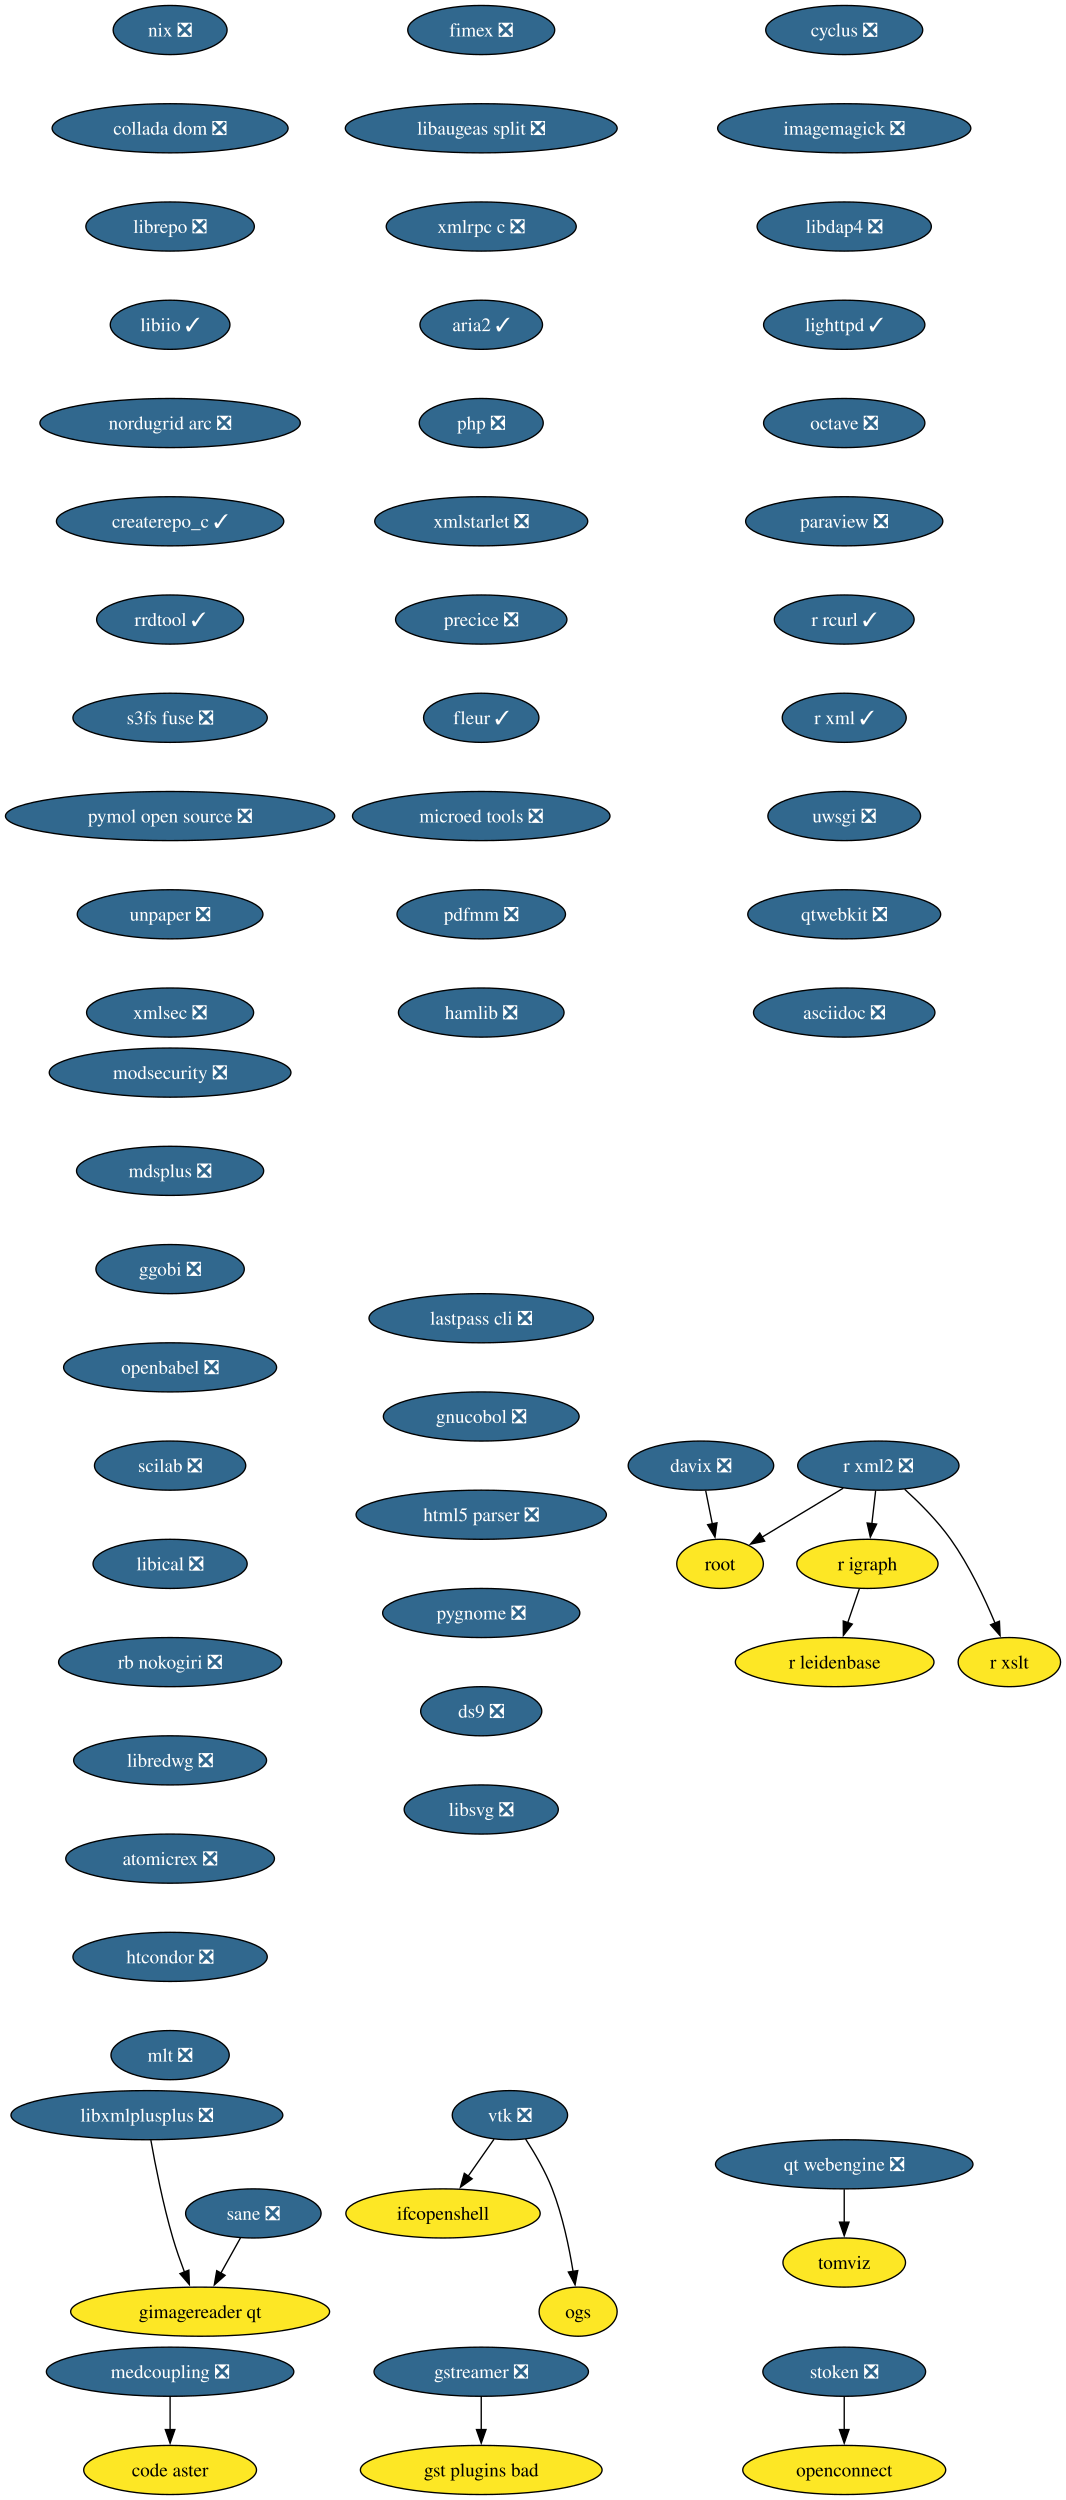
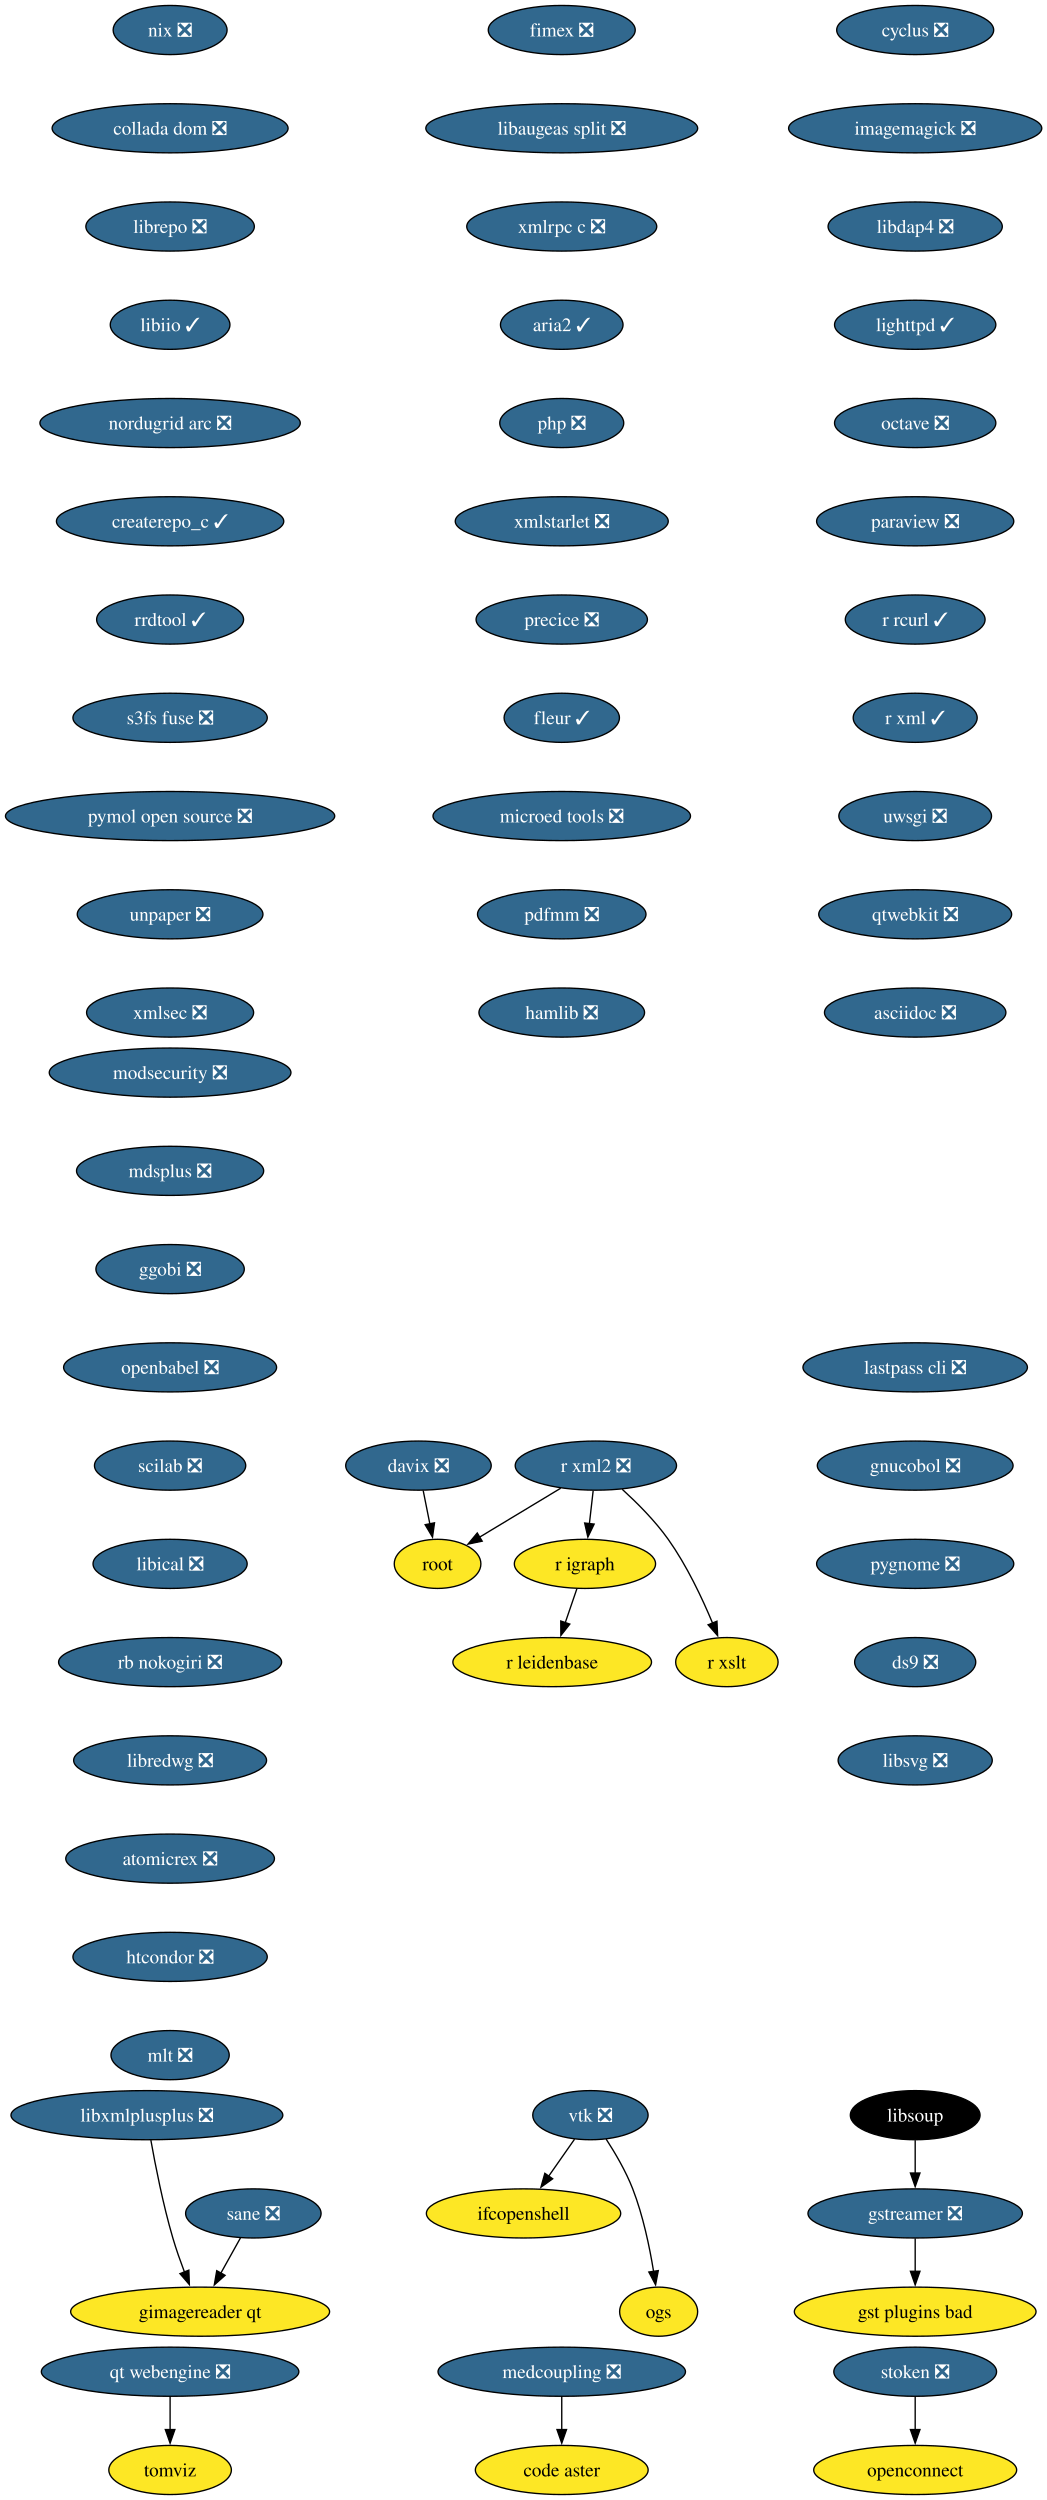
- <svg xmlns="http://www.w3.org/2000/svg" xmlns:xlink="http://www.w3.org/1999/xlink" width="781pt" height="1832pt" viewBox="0.00 0.00 781.00 1832.00">
+ <svg xmlns="http://www.w3.org/2000/svg" xmlns:xlink="http://www.w3.org/1999/xlink" width="767pt" height="1832pt" viewBox="0.00 0.00 767.00 1832.00">
  <g id="graph0" class="graph" transform="scale(1 1) rotate(0) translate(4 1828)">
-     <polygon fill="white" stroke="none" points="-4,4 -4,-1828 777.18,-1828 777.18,4 -4,4" />
+     <polygon fill="white" stroke="none" points="-4,4 -4,-1828 763.43,-1828 763.43,4 -4,4" />
    <g id="node1" class="node">
      <g id="a_node1">
        <a xlink:href="https://github.com/conda-forge/cyclus-feedstock/pull/109" xlink:title="cyclus ❎">
-           <ellipse fill="#31688e" stroke="black" cx="614.65" cy="-1806" rx="57.52" ry="18" />
-           <text xml:space="preserve" text-anchor="middle" x="614.65" y="-1801.33" font-family="Times,serif" font-size="14.00" fill="white">cyclus ❎</text>
+           <ellipse fill="#31688e" stroke="black" cx="666.65" cy="-1806" rx="57.52" ry="18" />
+           <text xml:space="preserve" text-anchor="middle" x="666.65" y="-1801.33" font-family="Times,serif" font-size="14.00" fill="white">cyclus ❎</text>
        </a>
      </g>
    </g>
    <g id="node2" class="node">
      <g id="a_node2">
        <a xlink:href="https://github.com/conda-forge/imagemagick-feedstock/pull/351" xlink:title="imagemagick ❎">
-           <ellipse fill="#31688e" stroke="black" cx="614.65" cy="-1734" rx="92.77" ry="18" />
-           <text xml:space="preserve" text-anchor="middle" x="614.65" y="-1729.33" font-family="Times,serif" font-size="14.00" fill="white">imagemagick ❎</text>
+           <ellipse fill="#31688e" stroke="black" cx="666.65" cy="-1734" rx="92.77" ry="18" />
+           <text xml:space="preserve" text-anchor="middle" x="666.65" y="-1729.33" font-family="Times,serif" font-size="14.00" fill="white">imagemagick ❎</text>
        </a>
      </g>
    </g>
    <g id="node5" class="node">
      <g id="a_node5">
        <a xlink:href="https://github.com/conda-forge/libdap4-feedstock/pull/47" xlink:title="libdap4 ❎">
-           <ellipse fill="#31688e" stroke="black" cx="614.65" cy="-1662" rx="63.84" ry="18" />
-           <text xml:space="preserve" text-anchor="middle" x="614.65" y="-1657.33" font-family="Times,serif" font-size="14.00" fill="white">libdap4 ❎</text>
+           <ellipse fill="#31688e" stroke="black" cx="666.65" cy="-1662" rx="63.84" ry="18" />
+           <text xml:space="preserve" text-anchor="middle" x="666.65" y="-1657.33" font-family="Times,serif" font-size="14.00" fill="white">libdap4 ❎</text>
        </a>
      </g>
    </g>
    <g id="node3" class="node">
      <g id="a_node3">
        <a xlink:href="https://github.com/conda-forge/gstreamer-feedstock/pull/160" xlink:title="gstreamer ❎">
-           <ellipse fill="#31688e" stroke="black" cx="348.65" cy="-90" rx="78.57" ry="18" />
-           <text xml:space="preserve" text-anchor="middle" x="348.65" y="-85.33" font-family="Times,serif" font-size="14.00" fill="white">gstreamer ❎</text>
+           <ellipse fill="#31688e" stroke="black" cx="666.65" cy="-206" rx="78.57" ry="18" />
+           <text xml:space="preserve" text-anchor="middle" x="666.65" y="-201.33" font-family="Times,serif" font-size="14.00" fill="white">gstreamer ❎</text>
        </a>
      </g>
    </g>
    <g id="node4" class="node">
      <g id="a_node4">
        <a xlink:href="https://github.com/conda-forge/gst-plugins-bad-feedstock" xlink:title="gst plugins bad">
-           <ellipse fill="#fde725" stroke="black" cx="348.65" cy="-18" rx="88.56" ry="18" />
-           <text xml:space="preserve" text-anchor="middle" x="348.65" y="-13.32" font-family="Times,serif" font-size="14.00">gst plugins bad</text>
+           <ellipse fill="#fde725" stroke="black" cx="666.65" cy="-134" rx="88.56" ry="18" />
+           <text xml:space="preserve" text-anchor="middle" x="666.65" y="-129.32" font-family="Times,serif" font-size="14.00">gst plugins bad</text>
        </a>
      </g>
    </g>
    <g id="edge2" class="edge">
-       <path fill="none" stroke="black" d="M348.65,-71.7C348.65,-64.41 348.65,-55.73 348.65,-47.54" />
-       <polygon fill="black" stroke="black" points="352.15,-47.62 348.65,-37.62 345.15,-47.62 352.15,-47.62" />
+       <path fill="none" stroke="black" d="M666.65,-187.7C666.65,-180.41 666.65,-171.73 666.65,-163.54" />
+       <polygon fill="black" stroke="black" points="670.15,-163.62 666.65,-153.62 663.15,-163.62 670.15,-163.62" />
    </g>
    <g id="node6" class="node">
      <g id="a_node6">
        <a xlink:href="https://github.com/conda-forge/lighttpd-feedstock/pull/47" xlink:title="lighttpd ✓">
-           <ellipse fill="#31688e" stroke="black" cx="614.65" cy="-1590" rx="59.1" ry="18" />
-           <text xml:space="preserve" text-anchor="middle" x="614.65" y="-1585.33" font-family="Times,serif" font-size="14.00" fill="white">lighttpd ✓</text>
+           <ellipse fill="#31688e" stroke="black" cx="666.65" cy="-1590" rx="59.1" ry="18" />
+           <text xml:space="preserve" text-anchor="middle" x="666.65" y="-1585.33" font-family="Times,serif" font-size="14.00" fill="white">lighttpd ✓</text>
        </a>
      </g>
    </g>
    <g id="node7" class="node">
      <g id="a_node7">
        <a xlink:href="https://github.com/conda-forge/octave-feedstock/pull/145" xlink:title="octave ❎">
-           <ellipse fill="#31688e" stroke="black" cx="614.65" cy="-1518" rx="59.1" ry="18" />
-           <text xml:space="preserve" text-anchor="middle" x="614.65" y="-1513.33" font-family="Times,serif" font-size="14.00" fill="white">octave ❎</text>
+           <ellipse fill="#31688e" stroke="black" cx="666.65" cy="-1518" rx="59.1" ry="18" />
+           <text xml:space="preserve" text-anchor="middle" x="666.65" y="-1513.33" font-family="Times,serif" font-size="14.00" fill="white">octave ❎</text>
        </a>
      </g>
    </g>
    <g id="node8" class="node">
      <g id="a_node8">
        <a xlink:href="https://github.com/conda-forge/paraview-feedstock/pull/306" xlink:title="paraview ❎">
-           <ellipse fill="#31688e" stroke="black" cx="614.65" cy="-1446" rx="72.25" ry="18" />
-           <text xml:space="preserve" text-anchor="middle" x="614.65" y="-1441.33" font-family="Times,serif" font-size="14.00" fill="white">paraview ❎</text>
+           <ellipse fill="#31688e" stroke="black" cx="666.65" cy="-1446" rx="72.25" ry="18" />
+           <text xml:space="preserve" text-anchor="middle" x="666.65" y="-1441.33" font-family="Times,serif" font-size="14.00" fill="white">paraview ❎</text>
        </a>
      </g>
    </g>
    <g id="node9" class="node">
      <g id="a_node9">
        <a xlink:href="https://github.com/conda-forge/r-rcurl-feedstock/pull/36" xlink:title="r rcurl ✓">
-           <ellipse fill="#31688e" stroke="black" cx="614.65" cy="-1374" rx="51.21" ry="18" />
-           <text xml:space="preserve" text-anchor="middle" x="614.65" y="-1369.33" font-family="Times,serif" font-size="14.00" fill="white">r rcurl ✓</text>
+           <ellipse fill="#31688e" stroke="black" cx="666.65" cy="-1374" rx="51.21" ry="18" />
+           <text xml:space="preserve" text-anchor="middle" x="666.65" y="-1369.33" font-family="Times,serif" font-size="14.00" fill="white">r rcurl ✓</text>
        </a>
      </g>
    </g>
    <g id="node12" class="node">
      <g id="a_node12">
        <a xlink:href="https://github.com/conda-forge/r-xml-feedstock/pull/52" xlink:title="r xml ✓">
-           <ellipse fill="#31688e" stroke="black" cx="614.65" cy="-1302" rx="45.42" ry="18" />
-           <text xml:space="preserve" text-anchor="middle" x="614.65" y="-1297.33" font-family="Times,serif" font-size="14.00" fill="white">r xml ✓</text>
+           <ellipse fill="#31688e" stroke="black" cx="666.65" cy="-1302" rx="45.42" ry="18" />
+           <text xml:space="preserve" text-anchor="middle" x="666.65" y="-1297.33" font-family="Times,serif" font-size="14.00" fill="white">r xml ✓</text>
        </a>
      </g>
    </g>
    <g id="node10" class="node">
      <g id="a_node10">
        <a xlink:href="https://github.com/conda-forge/r-igraph-feedstock" xlink:title="r igraph">
-           <ellipse fill="#fde725" stroke="black" cx="631.65" cy="-682" rx="51.74" ry="18" />
-           <text xml:space="preserve" text-anchor="middle" x="631.65" y="-677.33" font-family="Times,serif" font-size="14.00">r igraph</text>
+           <ellipse fill="#fde725" stroke="black" cx="424.65" cy="-682" rx="51.74" ry="18" />
+           <text xml:space="preserve" text-anchor="middle" x="424.65" y="-677.33" font-family="Times,serif" font-size="14.00">r igraph</text>
        </a>
      </g>
    </g>
    <g id="node11" class="node">
      <g id="a_node11">
        <a xlink:href="https://github.com/conda-forge/r-leidenbase-feedstock" xlink:title="r leidenbase">
-           <ellipse fill="#fde725" stroke="black" cx="607.65" cy="-610" rx="72.78" ry="18" />
-           <text xml:space="preserve" text-anchor="middle" x="607.65" y="-605.33" font-family="Times,serif" font-size="14.00">r leidenbase</text>
+           <ellipse fill="#fde725" stroke="black" cx="400.65" cy="-610" rx="72.78" ry="18" />
+           <text xml:space="preserve" text-anchor="middle" x="400.65" y="-605.33" font-family="Times,serif" font-size="14.00">r leidenbase</text>
        </a>
      </g>
    </g>
    <g id="edge8" class="edge">
-       <path fill="none" stroke="black" d="M625.72,-663.7C623.16,-656.24 620.11,-647.32 617.24,-638.97" />
-       <polygon fill="black" stroke="black" points="620.56,-637.86 614.01,-629.54 613.94,-640.13 620.56,-637.86" />
+       <path fill="none" stroke="black" d="M418.72,-663.7C416.16,-656.24 413.11,-647.32 410.24,-638.97" />
+       <polygon fill="black" stroke="black" points="413.56,-637.86 407.01,-629.54 406.94,-640.13 413.56,-637.86" />
    </g>
    <g id="node13" class="node">
      <g id="a_node13">
        <a xlink:href="https://github.com/conda-forge/uwsgi-feedstock/pull/101" xlink:title="uwsgi ❎">
-           <ellipse fill="#31688e" stroke="black" cx="614.65" cy="-1230" rx="55.94" ry="18" />
-           <text xml:space="preserve" text-anchor="middle" x="614.65" y="-1225.33" font-family="Times,serif" font-size="14.00" fill="white">uwsgi ❎</text>
+           <ellipse fill="#31688e" stroke="black" cx="666.65" cy="-1230" rx="55.94" ry="18" />
+           <text xml:space="preserve" text-anchor="middle" x="666.65" y="-1225.33" font-family="Times,serif" font-size="14.00" fill="white">uwsgi ❎</text>
        </a>
      </g>
    </g>
    <g id="node17" class="node">
      <g id="a_node17">
        <a xlink:href="https://github.com/conda-forge/qtwebkit-feedstock/pull/40" xlink:title="qtwebkit ❎">
-           <ellipse fill="#31688e" stroke="black" cx="614.65" cy="-1158" rx="70.68" ry="18" />
-           <text xml:space="preserve" text-anchor="middle" x="614.65" y="-1153.33" font-family="Times,serif" font-size="14.00" fill="white">qtwebkit ❎</text>
+           <ellipse fill="#31688e" stroke="black" cx="666.65" cy="-1158" rx="70.68" ry="18" />
+           <text xml:space="preserve" text-anchor="middle" x="666.65" y="-1153.33" font-family="Times,serif" font-size="14.00" fill="white">qtwebkit ❎</text>
        </a>
      </g>
    </g>
    <g id="node14" class="node">
      <g id="a_node14">
        <a xlink:href="https://github.com/conda-forge/r-xml2-feedstock/pull/41" xlink:title="r xml2 ❎">
-           <ellipse fill="#31688e" stroke="black" cx="639.65" cy="-754" rx="59.1" ry="18" />
-           <text xml:space="preserve" text-anchor="middle" x="639.65" y="-749.33" font-family="Times,serif" font-size="14.00" fill="white">r xml2 ❎</text>
+           <ellipse fill="#31688e" stroke="black" cx="432.65" cy="-754" rx="59.1" ry="18" />
+           <text xml:space="preserve" text-anchor="middle" x="432.65" y="-749.33" font-family="Times,serif" font-size="14.00" fill="white">r xml2 ❎</text>
        </a>
      </g>
    </g>
    <g id="edge11" class="edge">
-       <path fill="none" stroke="black" d="M637.68,-735.7C636.84,-728.41 635.85,-719.73 634.92,-711.54" />
-       <polygon fill="black" stroke="black" points="638.39,-711.15 633.78,-701.61 631.44,-711.94 638.39,-711.15" />
+       <path fill="none" stroke="black" d="M430.68,-735.7C429.84,-728.41 428.85,-719.73 427.92,-711.54" />
+       <polygon fill="black" stroke="black" points="431.39,-711.15 426.78,-701.61 424.44,-711.94 431.39,-711.15" />
    </g>
    <g id="node15" class="node">
      <g id="a_node15">
        <a xlink:href="https://github.com/conda-forge/root-feedstock" xlink:title="root">
-           <ellipse fill="#fde725" stroke="black" cx="523.65" cy="-682" rx="31.74" ry="18" />
-           <text xml:space="preserve" text-anchor="middle" x="523.65" y="-677.33" font-family="Times,serif" font-size="14.00">root</text>
+           <ellipse fill="#fde725" stroke="black" cx="316.65" cy="-682" rx="31.74" ry="18" />
+           <text xml:space="preserve" text-anchor="middle" x="316.65" y="-677.33" font-family="Times,serif" font-size="14.00">root</text>
        </a>
      </g>
    </g>
    <g id="edge12" class="edge">
-       <path fill="none" stroke="black" d="M613.91,-737.46C596.34,-726.86 572.98,-712.76 554.42,-701.57" />
-       <polygon fill="black" stroke="black" points="556.34,-698.64 545.97,-696.47 552.73,-704.63 556.34,-698.64" />
+       <path fill="none" stroke="black" d="M406.91,-737.46C389.34,-726.86 365.98,-712.76 347.42,-701.57" />
+       <polygon fill="black" stroke="black" points="349.34,-698.64 338.97,-696.47 345.73,-704.63 349.34,-698.64" />
    </g>
    <g id="node16" class="node">
      <g id="a_node16">
        <a xlink:href="https://github.com/conda-forge/r-xslt-feedstock" xlink:title="r xslt">
-           <ellipse fill="#fde725" stroke="black" cx="735.65" cy="-610" rx="37.53" ry="18" />
-           <text xml:space="preserve" text-anchor="middle" x="735.65" y="-605.33" font-family="Times,serif" font-size="14.00">r xslt</text>
+           <ellipse fill="#fde725" stroke="black" cx="528.65" cy="-610" rx="37.53" ry="18" />
+           <text xml:space="preserve" text-anchor="middle" x="528.65" y="-605.33" font-family="Times,serif" font-size="14.00">r xslt</text>
        </a>
      </g>
    </g>
    <g id="edge13" class="edge">
-       <path fill="none" stroke="black" d="M658.92,-736.68C669.76,-726.83 683.01,-713.58 692.65,-700 706.24,-680.89 717.57,-656.82 725.19,-638.54" />
-       <polygon fill="black" stroke="black" points="728.38,-639.98 728.87,-629.4 721.88,-637.36 728.38,-639.98" />
+       <path fill="none" stroke="black" d="M451.92,-736.68C462.76,-726.83 476.01,-713.58 485.65,-700 499.24,-680.89 510.57,-656.82 518.19,-638.54" />
+       <polygon fill="black" stroke="black" points="521.38,-639.98 521.87,-629.4 514.88,-637.36 521.38,-639.98" />
    </g>
    <g id="node21" class="node">
      <g id="a_node21">
        <a xlink:href="https://github.com/conda-forge/asciidoc-feedstock/pull/27" xlink:title="asciidoc ❎">
-           <ellipse fill="#31688e" stroke="black" cx="614.65" cy="-1086" rx="66.47" ry="18" />
-           <text xml:space="preserve" text-anchor="middle" x="614.65" y="-1081.33" font-family="Times,serif" font-size="14.00" fill="white">asciidoc ❎</text>
+           <ellipse fill="#31688e" stroke="black" cx="666.65" cy="-1086" rx="66.47" ry="18" />
+           <text xml:space="preserve" text-anchor="middle" x="666.65" y="-1081.33" font-family="Times,serif" font-size="14.00" fill="white">asciidoc ❎</text>
        </a>
      </g>
    </g>
    <g id="node18" class="node">
      <g id="a_node18">
        <a xlink:href="https://github.com/conda-forge/vtk-feedstock/pull/405" xlink:title="vtk ❎">
-           <ellipse fill="#31688e" stroke="black" cx="369.65" cy="-278" rx="42.26" ry="18" />
-           <text xml:space="preserve" text-anchor="middle" x="369.65" y="-273.32" font-family="Times,serif" font-size="14.00" fill="white">vtk ❎</text>
+           <ellipse fill="#31688e" stroke="black" cx="428.65" cy="-278" rx="42.26" ry="18" />
+           <text xml:space="preserve" text-anchor="middle" x="428.65" y="-273.32" font-family="Times,serif" font-size="14.00" fill="white">vtk ❎</text>
        </a>
      </g>
    </g>
    <g id="node19" class="node">
      <g id="a_node19">
        <a xlink:href="https://github.com/conda-forge/ifcopenshell-feedstock" xlink:title="ifcopenshell">
-           <ellipse fill="#fde725" stroke="black" cx="320.65" cy="-206" rx="71.2" ry="18" />
-           <text xml:space="preserve" text-anchor="middle" x="320.65" y="-201.33" font-family="Times,serif" font-size="14.00">ifcopenshell</text>
+           <ellipse fill="#fde725" stroke="black" cx="379.65" cy="-206" rx="71.2" ry="18" />
+           <text xml:space="preserve" text-anchor="middle" x="379.65" y="-201.33" font-family="Times,serif" font-size="14.00">ifcopenshell</text>
        </a>
      </g>
    </g>
    <g id="edge15" class="edge">
-       <path fill="none" stroke="black" d="M358.04,-260.41C352.39,-252.34 345.46,-242.43 339.1,-233.35" />
-       <polygon fill="black" stroke="black" points="341.99,-231.38 333.39,-225.2 336.26,-235.4 341.99,-231.38" />
+       <path fill="none" stroke="black" d="M417.04,-260.41C411.39,-252.34 404.46,-242.43 398.1,-233.35" />
+       <polygon fill="black" stroke="black" points="400.99,-231.38 392.39,-225.2 395.26,-235.4 400.99,-231.38" />
    </g>
    <g id="node20" class="node">
      <g id="a_node20">
        <a xlink:href="https://github.com/conda-forge/ogs-feedstock" xlink:title="ogs">
-           <ellipse fill="#fde725" stroke="black" cx="419.65" cy="-134" rx="28.59" ry="18" />
-           <text xml:space="preserve" text-anchor="middle" x="419.65" y="-129.32" font-family="Times,serif" font-size="14.00">ogs</text>
+           <ellipse fill="#fde725" stroke="black" cx="478.65" cy="-134" rx="28.59" ry="18" />
+           <text xml:space="preserve" text-anchor="middle" x="478.65" y="-129.32" font-family="Times,serif" font-size="14.00">ogs</text>
        </a>
      </g>
    </g>
    <g id="edge16" class="edge">
-       <path fill="none" stroke="black" d="M381.15,-260.51C387.73,-250.39 395.65,-236.92 400.65,-224 408.22,-204.49 413.04,-181.35 415.93,-163.55" />
-       <polygon fill="black" stroke="black" points="419.39,-164.1 417.41,-153.69 412.47,-163.06 419.39,-164.1" />
+       <path fill="none" stroke="black" d="M440.15,-260.51C446.73,-250.39 454.65,-236.92 459.65,-224 467.22,-204.49 472.04,-181.35 474.93,-163.55" />
+       <polygon fill="black" stroke="black" points="478.39,-164.1 476.41,-153.69 471.47,-163.06 478.39,-164.1" />
    </g>
    <g id="node22" class="node">
      <g id="a_node22">
        <a xlink:href="https://github.com/conda-forge/modsecurity-feedstock/pull/14" xlink:title="modsecurity ❎">
          <ellipse fill="#31688e" stroke="black" cx="120.65" cy="-1042" rx="88.56" ry="18" />
          <text xml:space="preserve" text-anchor="middle" x="120.65" y="-1037.33" font-family="Times,serif" font-size="14.00" fill="white">modsecurity ❎</text>
        </a>
      </g>
    </g>
    <g id="node23" class="node">
      <g id="a_node23">
        <a xlink:href="https://github.com/conda-forge/mdsplus-feedstock/pull/77" xlink:title="mdsplus ❎">
          <ellipse fill="#31688e" stroke="black" cx="120.65" cy="-970" rx="68.57" ry="18" />
          <text xml:space="preserve" text-anchor="middle" x="120.65" y="-965.33" font-family="Times,serif" font-size="14.00" fill="white">mdsplus ❎</text>
        </a>
      </g>
    </g>
    <g id="node24" class="node">
      <g id="a_node24">
        <a xlink:href="https://github.com/conda-forge/ggobi-feedstock/pull/5" xlink:title="ggobi ❎">
          <ellipse fill="#31688e" stroke="black" cx="120.65" cy="-898" rx="54.36" ry="18" />
          <text xml:space="preserve" text-anchor="middle" x="120.65" y="-893.33" font-family="Times,serif" font-size="14.00" fill="white">ggobi ❎</text>
        </a>
      </g>
    </g>
    <g id="node26" class="node">
      <g id="a_node26">
        <a xlink:href="https://github.com/conda-forge/openbabel-feedstock/pull/54" xlink:title="openbabel ❎">
          <ellipse fill="#31688e" stroke="black" cx="120.65" cy="-826" rx="78.04" ry="18" />
          <text xml:space="preserve" text-anchor="middle" x="120.65" y="-821.33" font-family="Times,serif" font-size="14.00" fill="white">openbabel ❎</text>
        </a>
      </g>
    </g>
    <g id="node25" class="node">
      <g id="a_node25">
        <a xlink:href="https://github.com/conda-forge/davix-feedstock/pull/47" xlink:title="davix ❎">
-           <ellipse fill="#31688e" stroke="black" cx="509.65" cy="-754" rx="53.31" ry="18" />
-           <text xml:space="preserve" text-anchor="middle" x="509.65" y="-749.33" font-family="Times,serif" font-size="14.00" fill="white">davix ❎</text>
+           <ellipse fill="#31688e" stroke="black" cx="302.65" cy="-754" rx="53.31" ry="18" />
+           <text xml:space="preserve" text-anchor="middle" x="302.65" y="-749.33" font-family="Times,serif" font-size="14.00" fill="white">davix ❎</text>
        </a>
      </g>
    </g>
    <g id="edge20" class="edge">
-       <path fill="none" stroke="black" d="M513.12,-735.7C514.59,-728.32 516.35,-719.52 518,-711.25" />
-       <polygon fill="black" stroke="black" points="521.41,-712.08 519.94,-701.59 514.54,-710.71 521.41,-712.08" />
+       <path fill="none" stroke="black" d="M306.12,-735.7C307.59,-728.32 309.35,-719.52 311,-711.25" />
+       <polygon fill="black" stroke="black" points="314.41,-712.08 312.94,-701.59 307.54,-710.71 314.41,-712.08" />
    </g>
    <g id="node27" class="node">
      <g id="a_node27">
        <a xlink:href="https://github.com/conda-forge/scilab-feedstock/pull/58" xlink:title="scilab ❎">
          <ellipse fill="#31688e" stroke="black" cx="120.65" cy="-754" rx="55.42" ry="18" />
          <text xml:space="preserve" text-anchor="middle" x="120.65" y="-749.33" font-family="Times,serif" font-size="14.00" fill="white">scilab ❎</text>
        </a>
      </g>
    </g>
    <g id="node28" class="node">
      <g id="a_node28">
        <a xlink:href="https://github.com/conda-forge/libical-feedstock/pull/29" xlink:title="libical ❎">
          <ellipse fill="#31688e" stroke="black" cx="120.65" cy="-682" rx="56.47" ry="18" />
          <text xml:space="preserve" text-anchor="middle" x="120.65" y="-677.33" font-family="Times,serif" font-size="14.00" fill="white">libical ❎</text>
        </a>
      </g>
    </g>
    <g id="node29" class="node">
      <g id="a_node29">
        <a xlink:href="https://github.com/conda-forge/rb-nokogiri-feedstock/pull/16" xlink:title="rb nokogiri ❎">
          <ellipse fill="#31688e" stroke="black" cx="120.65" cy="-610" rx="81.72" ry="18" />
          <text xml:space="preserve" text-anchor="middle" x="120.65" y="-605.33" font-family="Times,serif" font-size="14.00" fill="white">rb nokogiri ❎</text>
        </a>
      </g>
    </g>
    <g id="node30" class="node">
      <g id="a_node30">
        <a xlink:href="https://github.com/conda-forge/libredwg-feedstock/pull/93" xlink:title="libredwg ❎">
          <ellipse fill="#31688e" stroke="black" cx="120.65" cy="-538" rx="70.68" ry="18" />
          <text xml:space="preserve" text-anchor="middle" x="120.65" y="-533.33" font-family="Times,serif" font-size="14.00" fill="white">libredwg ❎</text>
        </a>
      </g>
    </g>
    <g id="node31" class="node">
      <g id="a_node31">
        <a xlink:href="https://github.com/conda-forge/atomicrex-feedstock/pull/42" xlink:title="atomicrex ❎">
          <ellipse fill="#31688e" stroke="black" cx="120.65" cy="-466" rx="76.46" ry="18" />
          <text xml:space="preserve" text-anchor="middle" x="120.65" y="-461.32" font-family="Times,serif" font-size="14.00" fill="white">atomicrex ❎</text>
        </a>
      </g>
    </g>
    <g id="node32" class="node">
      <g id="a_node32">
        <a xlink:href="https://github.com/conda-forge/htcondor-feedstock/pull/321" xlink:title="htcondor ❎">
          <ellipse fill="#31688e" stroke="black" cx="120.65" cy="-394" rx="71.2" ry="18" />
          <text xml:space="preserve" text-anchor="middle" x="120.65" y="-389.32" font-family="Times,serif" font-size="14.00" fill="white">htcondor ❎</text>
        </a>
      </g>
    </g>
    <g id="node33" class="node">
      <g id="a_node33">
        <a xlink:href="https://github.com/conda-forge/mlt-feedstock/pull/30" xlink:title="mlt ❎">
          <ellipse fill="#31688e" stroke="black" cx="120.65" cy="-322" rx="43.32" ry="18" />
          <text xml:space="preserve" text-anchor="middle" x="120.65" y="-317.32" font-family="Times,serif" font-size="14.00" fill="white">mlt ❎</text>
        </a>
      </g>
    </g>
    <g id="node34" class="node">
      <g id="a_node34">
        <a xlink:href="https://github.com/conda-forge/nix-feedstock/pull/32" xlink:title="nix ❎">
          <ellipse fill="#31688e" stroke="black" cx="120.65" cy="-1806" rx="41.74" ry="18" />
          <text xml:space="preserve" text-anchor="middle" x="120.65" y="-1801.33" font-family="Times,serif" font-size="14.00" fill="white">nix ❎</text>
        </a>
      </g>
    </g>
    <g id="node35" class="node">
      <g id="a_node35">
        <a xlink:href="https://github.com/conda-forge/collada-dom-feedstock/pull/17" xlink:title="collada dom ❎">
          <ellipse fill="#31688e" stroke="black" cx="120.65" cy="-1734" rx="86.46" ry="18" />
          <text xml:space="preserve" text-anchor="middle" x="120.65" y="-1729.33" font-family="Times,serif" font-size="14.00" fill="white">collada dom ❎</text>
        </a>
      </g>
    </g>
    <g id="node36" class="node">
      <g id="a_node36">
        <a xlink:href="https://github.com/conda-forge/librepo-feedstock/pull/38" xlink:title="librepo ❎">
          <ellipse fill="#31688e" stroke="black" cx="120.65" cy="-1662" rx="61.73" ry="18" />
          <text xml:space="preserve" text-anchor="middle" x="120.65" y="-1657.33" font-family="Times,serif" font-size="14.00" fill="white">librepo ❎</text>
        </a>
      </g>
    </g>
    <g id="node37" class="node">
      <g id="a_node37">
        <a xlink:href="https://github.com/conda-forge/libiio-feedstock/pull/23" xlink:title="libiio ✓">
          <ellipse fill="#31688e" stroke="black" cx="120.65" cy="-1590" rx="43.84" ry="18" />
          <text xml:space="preserve" text-anchor="middle" x="120.65" y="-1585.33" font-family="Times,serif" font-size="14.00" fill="white">libiio ✓</text>
        </a>
      </g>
    </g>
    <g id="node40" class="node">
      <g id="a_node40">
        <a xlink:href="https://github.com/conda-forge/nordugrid-arc-feedstock/pull/65" xlink:title="nordugrid arc ❎">
          <ellipse fill="#31688e" stroke="black" cx="120.65" cy="-1518" rx="95.4" ry="18" />
          <text xml:space="preserve" text-anchor="middle" x="120.65" y="-1513.33" font-family="Times,serif" font-size="14.00" fill="white">nordugrid arc ❎</text>
        </a>
      </g>
    </g>
    <g id="node38" class="node">
      <g id="a_node38">
        <a xlink:href="https://github.com/conda-forge/openconnect-feedstock" xlink:title="openconnect">
-           <ellipse fill="#fde725" stroke="black" cx="614.65" cy="-18" rx="74.36" ry="18" />
-           <text xml:space="preserve" text-anchor="middle" x="614.65" y="-13.32" font-family="Times,serif" font-size="14.00">openconnect</text>
+           <ellipse fill="#fde725" stroke="black" cx="666.65" cy="-18" rx="74.36" ry="18" />
+           <text xml:space="preserve" text-anchor="middle" x="666.65" y="-13.32" font-family="Times,serif" font-size="14.00">openconnect</text>
        </a>
      </g>
    </g>
    <g id="node39" class="node">
      <g id="a_node39">
        <a xlink:href="https://github.com/conda-forge/stoken-feedstock/pull/16" xlink:title="stoken ❎">
-           <ellipse fill="#31688e" stroke="black" cx="614.65" cy="-90" rx="59.63" ry="18" />
-           <text xml:space="preserve" text-anchor="middle" x="614.65" y="-85.33" font-family="Times,serif" font-size="14.00" fill="white">stoken ❎</text>
+           <ellipse fill="#31688e" stroke="black" cx="666.65" cy="-90" rx="59.63" ry="18" />
+           <text xml:space="preserve" text-anchor="middle" x="666.65" y="-85.33" font-family="Times,serif" font-size="14.00" fill="white">stoken ❎</text>
        </a>
      </g>
    </g>
    <g id="edge32" class="edge">
-       <path fill="none" stroke="black" d="M614.65,-71.7C614.65,-64.41 614.65,-55.73 614.65,-47.54" />
-       <polygon fill="black" stroke="black" points="618.15,-47.62 614.65,-37.62 611.15,-47.62 618.15,-47.62" />
+       <path fill="none" stroke="black" d="M666.65,-71.7C666.65,-64.41 666.65,-55.73 666.65,-47.54" />
+       <polygon fill="black" stroke="black" points="670.15,-47.62 666.65,-37.62 663.15,-47.62 670.15,-47.62" />
    </g>
    <g id="node41" class="node">
      <g id="a_node41">
        <a xlink:href="https://github.com/conda-forge/createrepo_c-feedstock/pull/46" xlink:title="createrepo_c ✓">
          <ellipse fill="#31688e" stroke="black" cx="120.65" cy="-1446" rx="83.3" ry="18" />
          <text xml:space="preserve" text-anchor="middle" x="120.65" y="-1441.33" font-family="Times,serif" font-size="14.00" fill="white">createrepo_c ✓</text>
        </a>
      </g>
    </g>
    <g id="node42" class="node">
      <g id="a_node42">
        <a xlink:href="https://github.com/conda-forge/rrdtool-feedstock/pull/17" xlink:title="rrdtool ✓">
          <ellipse fill="#31688e" stroke="black" cx="120.65" cy="-1374" rx="53.84" ry="18" />
          <text xml:space="preserve" text-anchor="middle" x="120.65" y="-1369.33" font-family="Times,serif" font-size="14.00" fill="white">rrdtool ✓</text>
        </a>
      </g>
    </g>
-     <g id="node43" class="node">
-       <g id="a_node43">
+     <g id="node44" class="node">
+       <g id="a_node44">
        <a xlink:href="https://github.com/conda-forge/s3fs-fuse-feedstock/pull/17" xlink:title="s3fs fuse ❎">
          <ellipse fill="#31688e" stroke="black" cx="120.65" cy="-1302" rx="71.2" ry="18" />
          <text xml:space="preserve" text-anchor="middle" x="120.65" y="-1297.33" font-family="Times,serif" font-size="14.00" fill="white">s3fs fuse ❎</text>
        </a>
      </g>
    </g>
-     <g id="node44" class="node">
-       <g id="a_node44">
+     <g id="node43" class="node">
+       <g id="a_node43">
+         <a xlink:href="https://github.com/conda-forge/libsoup-feedstock" xlink:title="libsoup">
+           <ellipse fill="#000000" stroke="black" cx="666.65" cy="-278" rx="47.53" ry="18" />
+           <text xml:space="preserve" text-anchor="middle" x="666.65" y="-273.32" font-family="Times,serif" font-size="14.00" fill="white">libsoup</text>
+         </a>
+       </g>
+     </g>
+     <g id="edge36" class="edge">
+       <path fill="none" stroke="black" d="M666.65,-259.7C666.65,-252.41 666.65,-243.73 666.65,-235.54" />
+       <polygon fill="black" stroke="black" points="670.15,-235.62 666.65,-225.62 663.15,-235.62 670.15,-235.62" />
+     </g>
+     <g id="node45" class="node">
+       <g id="a_node45">
        <a xlink:href="https://github.com/conda-forge/pymol-open-source-feedstock/pull/37" xlink:title="pymol open source ❎">
          <ellipse fill="#31688e" stroke="black" cx="120.65" cy="-1230" rx="120.65" ry="18" />
          <text xml:space="preserve" text-anchor="middle" x="120.65" y="-1225.33" font-family="Times,serif" font-size="14.00" fill="white">pymol open source ❎</text>
        </a>
      </g>
    </g>
-     <g id="node45" class="node">
-       <g id="a_node45">
+     <g id="node46" class="node">
+       <g id="a_node46">
        <a xlink:href="https://github.com/conda-forge/unpaper-feedstock/pull/10" xlink:title="unpaper ❎">
          <ellipse fill="#31688e" stroke="black" cx="120.65" cy="-1158" rx="68.04" ry="18" />
          <text xml:space="preserve" text-anchor="middle" x="120.65" y="-1153.33" font-family="Times,serif" font-size="14.00" fill="white">unpaper ❎</text>
        </a>
      </g>
    </g>
-     <g id="node47" class="node">
-       <g id="a_node47">
+     <g id="node48" class="node">
+       <g id="a_node48">
        <a xlink:href="https://github.com/conda-forge/xmlsec-feedstock/pull/26" xlink:title="xmlsec ❎">
          <ellipse fill="#31688e" stroke="black" cx="120.65" cy="-1086" rx="61.2" ry="18" />
          <text xml:space="preserve" text-anchor="middle" x="120.65" y="-1081.33" font-family="Times,serif" font-size="14.00" fill="white">xmlsec ❎</text>
        </a>
      </g>
    </g>
-     <g id="node46" class="node">
-       <g id="a_node46">
+     <g id="node47" class="node">
+       <g id="a_node47">
        <a xlink:href="https://github.com/conda-forge/tomviz-feedstock" xlink:title="tomviz">
-           <ellipse fill="#fde725" stroke="black" cx="614.65" cy="-170" rx="44.9" ry="18" />
-           <text xml:space="preserve" text-anchor="middle" x="614.65" y="-165.32" font-family="Times,serif" font-size="14.00">tomviz</text>
-         </a>
-       </g>
-     </g>
-     <g id="node48" class="node">
-       <g id="a_node48">
-         <a xlink:href="https://github.com/conda-forge/fimex-feedstock/pull/94" xlink:title="fimex ❎">
-           <ellipse fill="#31688e" stroke="black" cx="348.65" cy="-1806" rx="53.84" ry="18" />
-           <text xml:space="preserve" text-anchor="middle" x="348.65" y="-1801.33" font-family="Times,serif" font-size="14.00" fill="white">fimex ❎</text>
+           <ellipse fill="#fde725" stroke="black" cx="120.65" cy="-18" rx="44.9" ry="18" />
+           <text xml:space="preserve" text-anchor="middle" x="120.65" y="-13.32" font-family="Times,serif" font-size="14.00">tomviz</text>
        </a>
      </g>
    </g>
    <g id="node49" class="node">
      <g id="a_node49">
-         <a xlink:href="https://github.com/conda-forge/libaugeas-split-feedstock/pull/4" xlink:title="libaugeas split ❎">
-           <ellipse fill="#31688e" stroke="black" cx="348.65" cy="-1734" rx="99.61" ry="18" />
-           <text xml:space="preserve" text-anchor="middle" x="348.65" y="-1729.33" font-family="Times,serif" font-size="14.00" fill="white">libaugeas split ❎</text>
+         <a xlink:href="https://github.com/conda-forge/fimex-feedstock/pull/94" xlink:title="fimex ❎">
+           <ellipse fill="#31688e" stroke="black" cx="407.65" cy="-1806" rx="53.84" ry="18" />
+           <text xml:space="preserve" text-anchor="middle" x="407.65" y="-1801.33" font-family="Times,serif" font-size="14.00" fill="white">fimex ❎</text>
        </a>
      </g>
    </g>
    <g id="node50" class="node">
      <g id="a_node50">
-         <a xlink:href="https://github.com/conda-forge/xmlrpc-c-feedstock/pull/5" xlink:title="xmlrpc c ❎">
-           <ellipse fill="#31688e" stroke="black" cx="348.65" cy="-1662" rx="69.62" ry="18" />
-           <text xml:space="preserve" text-anchor="middle" x="348.65" y="-1657.33" font-family="Times,serif" font-size="14.00" fill="white">xmlrpc c ❎</text>
+         <a xlink:href="https://github.com/conda-forge/libaugeas-split-feedstock/pull/4" xlink:title="libaugeas split ❎">
+           <ellipse fill="#31688e" stroke="black" cx="407.65" cy="-1734" rx="99.61" ry="18" />
+           <text xml:space="preserve" text-anchor="middle" x="407.65" y="-1729.33" font-family="Times,serif" font-size="14.00" fill="white">libaugeas split ❎</text>
        </a>
      </g>
    </g>
    <g id="node51" class="node">
      <g id="a_node51">
-         <a xlink:href="https://github.com/conda-forge/aria2-feedstock/pull/13" xlink:title="aria2 ✓">
-           <ellipse fill="#31688e" stroke="black" cx="348.65" cy="-1590" rx="44.9" ry="18" />
-           <text xml:space="preserve" text-anchor="middle" x="348.65" y="-1585.33" font-family="Times,serif" font-size="14.00" fill="white">aria2 ✓</text>
+         <a xlink:href="https://github.com/conda-forge/xmlrpc-c-feedstock/pull/5" xlink:title="xmlrpc c ❎">
+           <ellipse fill="#31688e" stroke="black" cx="407.65" cy="-1662" rx="69.62" ry="18" />
+           <text xml:space="preserve" text-anchor="middle" x="407.65" y="-1657.33" font-family="Times,serif" font-size="14.00" fill="white">xmlrpc c ❎</text>
        </a>
      </g>
    </g>
    <g id="node52" class="node">
      <g id="a_node52">
-         <a xlink:href="https://github.com/conda-forge/php-feedstock/pull/113" xlink:title="php ❎">
-           <ellipse fill="#31688e" stroke="black" cx="348.65" cy="-1518" rx="45.42" ry="18" />
-           <text xml:space="preserve" text-anchor="middle" x="348.65" y="-1513.33" font-family="Times,serif" font-size="14.00" fill="white">php ❎</text>
+         <a xlink:href="https://github.com/conda-forge/aria2-feedstock/pull/13" xlink:title="aria2 ✓">
+           <ellipse fill="#31688e" stroke="black" cx="407.65" cy="-1590" rx="44.9" ry="18" />
+           <text xml:space="preserve" text-anchor="middle" x="407.65" y="-1585.33" font-family="Times,serif" font-size="14.00" fill="white">aria2 ✓</text>
        </a>
      </g>
    </g>
    <g id="node53" class="node">
      <g id="a_node53">
-         <a xlink:href="https://github.com/conda-forge/xmlstarlet-feedstock/pull/6" xlink:title="xmlstarlet ❎">
-           <ellipse fill="#31688e" stroke="black" cx="348.65" cy="-1446" rx="78.04" ry="18" />
-           <text xml:space="preserve" text-anchor="middle" x="348.65" y="-1441.33" font-family="Times,serif" font-size="14.00" fill="white">xmlstarlet ❎</text>
-         </a>
-       </g>
-     </g>
-     <g id="node56" class="node">
-       <g id="a_node56">
-         <a xlink:href="https://github.com/conda-forge/precice-feedstock/pull/45" xlink:title="precice ❎">
-           <ellipse fill="#31688e" stroke="black" cx="348.65" cy="-1374" rx="62.78" ry="18" />
-           <text xml:space="preserve" text-anchor="middle" x="348.65" y="-1369.33" font-family="Times,serif" font-size="14.00" fill="white">precice ❎</text>
+         <a xlink:href="https://github.com/conda-forge/php-feedstock/pull/113" xlink:title="php ❎">
+           <ellipse fill="#31688e" stroke="black" cx="407.65" cy="-1518" rx="45.42" ry="18" />
+           <text xml:space="preserve" text-anchor="middle" x="407.65" y="-1513.33" font-family="Times,serif" font-size="14.00" fill="white">php ❎</text>
        </a>
      </g>
    </g>
    <g id="node54" class="node">
      <g id="a_node54">
+         <a xlink:href="https://github.com/conda-forge/xmlstarlet-feedstock/pull/6" xlink:title="xmlstarlet ❎">
+           <ellipse fill="#31688e" stroke="black" cx="407.65" cy="-1446" rx="78.04" ry="18" />
+           <text xml:space="preserve" text-anchor="middle" x="407.65" y="-1441.33" font-family="Times,serif" font-size="14.00" fill="white">xmlstarlet ❎</text>
+         </a>
+       </g>
+     </g>
+     <g id="node57" class="node">
+       <g id="a_node57">
+         <a xlink:href="https://github.com/conda-forge/precice-feedstock/pull/45" xlink:title="precice ❎">
+           <ellipse fill="#31688e" stroke="black" cx="407.65" cy="-1374" rx="62.78" ry="18" />
+           <text xml:space="preserve" text-anchor="middle" x="407.65" y="-1369.33" font-family="Times,serif" font-size="14.00" fill="white">precice ❎</text>
+         </a>
+       </g>
+     </g>
+     <g id="node55" class="node">
+       <g id="a_node55">
        <a xlink:href="https://github.com/conda-forge/sane-feedstock/pull/36" xlink:title="sane ❎">
          <ellipse fill="#31688e" stroke="black" cx="181.65" cy="-206" rx="49.63" ry="18" />
          <text xml:space="preserve" text-anchor="middle" x="181.65" y="-201.33" font-family="Times,serif" font-size="14.00" fill="white">sane ❎</text>
        </a>
      </g>
    </g>
-     <g id="node55" class="node">
-       <g id="a_node55">
+     <g id="node56" class="node">
+       <g id="a_node56">
        <a xlink:href="https://github.com/conda-forge/gimagereader-qt-feedstock" xlink:title="gimagereader qt">
          <ellipse fill="#fde725" stroke="black" cx="142.65" cy="-134" rx="94.88" ry="18" />
          <text xml:space="preserve" text-anchor="middle" x="142.65" y="-129.32" font-family="Times,serif" font-size="14.00">gimagereader qt</text>
        </a>
      </g>
    </g>
-     <g id="edge45" class="edge">
+     <g id="edge46" class="edge">
      <path fill="none" stroke="black" d="M172.21,-188.05C167.87,-180.26 162.61,-170.82 157.74,-162.08" />
      <polygon fill="black" stroke="black" points="160.94,-160.63 153.02,-153.6 154.83,-164.04 160.94,-160.63" />
    </g>
+     <g id="node59" class="node">
+       <g id="a_node59">
+         <a xlink:href="https://github.com/conda-forge/fleur-feedstock/pull/26" xlink:title="fleur ✓">
+           <ellipse fill="#31688e" stroke="black" cx="407.65" cy="-1302" rx="42.26" ry="18" />
+           <text xml:space="preserve" text-anchor="middle" x="407.65" y="-1297.33" font-family="Times,serif" font-size="14.00" fill="white">fleur ✓</text>
+         </a>
+       </g>
+     </g>
    <g id="node58" class="node">
      <g id="a_node58">
-         <a xlink:href="https://github.com/conda-forge/fleur-feedstock/pull/26" xlink:title="fleur ✓">
-           <ellipse fill="#31688e" stroke="black" cx="348.65" cy="-1302" rx="42.26" ry="18" />
-           <text xml:space="preserve" text-anchor="middle" x="348.65" y="-1297.33" font-family="Times,serif" font-size="14.00" fill="white">fleur ✓</text>
-         </a>
-       </g>
-     </g>
-     <g id="node57" class="node">
-       <g id="a_node57">
        <a xlink:href="https://github.com/conda-forge/libxmlplusplus-feedstock/pull/9" xlink:title="libxmlplusplus ❎">
          <ellipse fill="#31688e" stroke="black" cx="103.65" cy="-278" rx="99.61" ry="18" />
          <text xml:space="preserve" text-anchor="middle" x="103.65" y="-273.32" font-family="Times,serif" font-size="14.00" fill="white">libxmlplusplus ❎</text>
        </a>
      </g>
    </g>
-     <g id="edge47" class="edge">
+     <g id="edge48" class="edge">
      <path fill="none" stroke="black" d="M106.54,-259.75C109.75,-241.68 115.44,-212.56 122.65,-188 125.06,-179.79 128.15,-171.04 131.17,-163.06" />
      <polygon fill="black" stroke="black" points="134.39,-164.44 134.76,-153.85 127.87,-161.89 134.39,-164.44" />
    </g>
+     <g id="node61" class="node">
+       <g id="a_node61">
+         <a xlink:href="https://github.com/conda-forge/microed-tools-feedstock/pull/31" xlink:title="microed tools ❎">
+           <ellipse fill="#31688e" stroke="black" cx="407.65" cy="-1230" rx="94.35" ry="18" />
+           <text xml:space="preserve" text-anchor="middle" x="407.65" y="-1225.33" font-family="Times,serif" font-size="14.00" fill="white">microed tools ❎</text>
+         </a>
+       </g>
+     </g>
    <g id="node60" class="node">
      <g id="a_node60">
-         <a xlink:href="https://github.com/conda-forge/microed-tools-feedstock/pull/31" xlink:title="microed tools ❎">
-           <ellipse fill="#31688e" stroke="black" cx="348.65" cy="-1230" rx="94.35" ry="18" />
-           <text xml:space="preserve" text-anchor="middle" x="348.65" y="-1225.33" font-family="Times,serif" font-size="14.00" fill="white">microed tools ❎</text>
-         </a>
-       </g>
-     </g>
-     <g id="node59" class="node">
-       <g id="a_node59">
        <a xlink:href="https://github.com/conda-forge/qt-webengine-feedstock/pull/76" xlink:title="qt webengine ❎">
-           <ellipse fill="#31688e" stroke="black" cx="614.65" cy="-242" rx="94.35" ry="18" />
-           <text xml:space="preserve" text-anchor="middle" x="614.65" y="-237.32" font-family="Times,serif" font-size="14.00" fill="white">qt webengine ❎</text>
-         </a>
-       </g>
-     </g>
-     <g id="edge49" class="edge">
-       <path fill="none" stroke="black" d="M614.65,-223.7C614.65,-216.41 614.65,-207.73 614.65,-199.54" />
-       <polygon fill="black" stroke="black" points="618.15,-199.62 614.65,-189.62 611.15,-199.62 618.15,-199.62" />
-     </g>
-     <g id="node61" class="node">
-       <g id="a_node61">
-         <a xlink:href="https://github.com/conda-forge/pdfmm-feedstock/pull/9" xlink:title="pdfmm ❎">
-           <ellipse fill="#31688e" stroke="black" cx="348.65" cy="-1158" rx="61.73" ry="18" />
-           <text xml:space="preserve" text-anchor="middle" x="348.65" y="-1153.33" font-family="Times,serif" font-size="14.00" fill="white">pdfmm ❎</text>
-         </a>
-       </g>
+           <ellipse fill="#31688e" stroke="black" cx="120.65" cy="-90" rx="94.35" ry="18" />
+           <text xml:space="preserve" text-anchor="middle" x="120.65" y="-85.33" font-family="Times,serif" font-size="14.00" fill="white">qt webengine ❎</text>
+         </a>
+       </g>
+     </g>
+     <g id="edge50" class="edge">
+       <path fill="none" stroke="black" d="M120.65,-71.7C120.65,-64.41 120.65,-55.73 120.65,-47.54" />
+       <polygon fill="black" stroke="black" points="124.15,-47.62 120.65,-37.62 117.15,-47.62 124.15,-47.62" />
    </g>
    <g id="node62" class="node">
      <g id="a_node62">
-         <a xlink:href="https://github.com/conda-forge/hamlib-feedstock/pull/21" xlink:title="hamlib ❎">
-           <ellipse fill="#31688e" stroke="black" cx="348.65" cy="-1086" rx="60.68" ry="18" />
-           <text xml:space="preserve" text-anchor="middle" x="348.65" y="-1081.33" font-family="Times,serif" font-size="14.00" fill="white">hamlib ❎</text>
+         <a xlink:href="https://github.com/conda-forge/pdfmm-feedstock/pull/9" xlink:title="pdfmm ❎">
+           <ellipse fill="#31688e" stroke="black" cx="407.65" cy="-1158" rx="61.73" ry="18" />
+           <text xml:space="preserve" text-anchor="middle" x="407.65" y="-1153.33" font-family="Times,serif" font-size="14.00" fill="white">pdfmm ❎</text>
        </a>
      </g>
    </g>
    <g id="node63" class="node">
      <g id="a_node63">
-         <a xlink:href="https://github.com/conda-forge/code-aster-feedstock" xlink:title="code aster">
-           <ellipse fill="#fde725" stroke="black" cx="120.65" cy="-18" rx="63.31" ry="18" />
-           <text xml:space="preserve" text-anchor="middle" x="120.65" y="-13.32" font-family="Times,serif" font-size="14.00">code aster</text>
+         <a xlink:href="https://github.com/conda-forge/hamlib-feedstock/pull/21" xlink:title="hamlib ❎">
+           <ellipse fill="#31688e" stroke="black" cx="407.65" cy="-1086" rx="60.68" ry="18" />
+           <text xml:space="preserve" text-anchor="middle" x="407.65" y="-1081.33" font-family="Times,serif" font-size="14.00" fill="white">hamlib ❎</text>
        </a>
      </g>
    </g>
    <g id="node64" class="node">
      <g id="a_node64">
-         <a xlink:href="https://github.com/conda-forge/lastpass-cli-feedstock/pull/10" xlink:title="lastpass cli ❎">
-           <ellipse fill="#31688e" stroke="black" cx="348.65" cy="-862" rx="82.25" ry="18" />
-           <text xml:space="preserve" text-anchor="middle" x="348.65" y="-857.33" font-family="Times,serif" font-size="14.00" fill="white">lastpass cli ❎</text>
+         <a xlink:href="https://github.com/conda-forge/code-aster-feedstock" xlink:title="code aster">
+           <ellipse fill="#fde725" stroke="black" cx="407.65" cy="-18" rx="63.31" ry="18" />
+           <text xml:space="preserve" text-anchor="middle" x="407.65" y="-13.32" font-family="Times,serif" font-size="14.00">code aster</text>
        </a>
      </g>
    </g>
    <g id="node65" class="node">
      <g id="a_node65">
-         <a xlink:href="https://github.com/conda-forge/gnucobol-feedstock/pull/6" xlink:title="gnucobol ❎">
-           <ellipse fill="#31688e" stroke="black" cx="348.65" cy="-790" rx="71.73" ry="18" />
-           <text xml:space="preserve" text-anchor="middle" x="348.65" y="-785.33" font-family="Times,serif" font-size="14.00" fill="white">gnucobol ❎</text>
-         </a>
-       </g>
-     </g>
-     <g id="node67" class="node">
-       <g id="a_node67">
-         <a xlink:href="https://github.com/conda-forge/html5-parser-feedstock/pull/4" xlink:title="html5 parser ❎">
-           <ellipse fill="#31688e" stroke="black" cx="348.65" cy="-718" rx="91.72" ry="18" />
-           <text xml:space="preserve" text-anchor="middle" x="348.65" y="-713.33" font-family="Times,serif" font-size="14.00" fill="white">html5 parser ❎</text>
+         <a xlink:href="https://github.com/conda-forge/lastpass-cli-feedstock/pull/10" xlink:title="lastpass cli ❎">
+           <ellipse fill="#31688e" stroke="black" cx="666.65" cy="-826" rx="82.25" ry="18" />
+           <text xml:space="preserve" text-anchor="middle" x="666.65" y="-821.33" font-family="Times,serif" font-size="14.00" fill="white">lastpass cli ❎</text>
        </a>
      </g>
    </g>
    <g id="node66" class="node">
      <g id="a_node66">
-         <a xlink:href="https://github.com/conda-forge/medcoupling-feedstock/pull/20" xlink:title="medcoupling ❎">
-           <ellipse fill="#31688e" stroke="black" cx="120.65" cy="-90" rx="90.67" ry="18" />
-           <text xml:space="preserve" text-anchor="middle" x="120.65" y="-85.33" font-family="Times,serif" font-size="14.00" fill="white">medcoupling ❎</text>
-         </a>
-       </g>
-     </g>
-     <g id="edge54" class="edge">
-       <path fill="none" stroke="black" d="M120.65,-71.7C120.65,-64.41 120.65,-55.73 120.65,-47.54" />
-       <polygon fill="black" stroke="black" points="124.15,-47.62 120.65,-37.62 117.15,-47.62 124.15,-47.62" />
+         <a xlink:href="https://github.com/conda-forge/gnucobol-feedstock/pull/6" xlink:title="gnucobol ❎">
+           <ellipse fill="#31688e" stroke="black" cx="666.65" cy="-754" rx="71.73" ry="18" />
+           <text xml:space="preserve" text-anchor="middle" x="666.65" y="-749.33" font-family="Times,serif" font-size="14.00" fill="white">gnucobol ❎</text>
+         </a>
+       </g>
    </g>
    <g id="node68" class="node">
      <g id="a_node68">
        <a xlink:href="https://github.com/conda-forge/pygnome-feedstock/pull/11" xlink:title="pygnome ❎">
-           <ellipse fill="#31688e" stroke="black" cx="348.65" cy="-646" rx="72.25" ry="18" />
-           <text xml:space="preserve" text-anchor="middle" x="348.65" y="-641.33" font-family="Times,serif" font-size="14.00" fill="white">pygnome ❎</text>
-         </a>
-       </g>
+           <ellipse fill="#31688e" stroke="black" cx="666.65" cy="-682" rx="72.25" ry="18" />
+           <text xml:space="preserve" text-anchor="middle" x="666.65" y="-677.33" font-family="Times,serif" font-size="14.00" fill="white">pygnome ❎</text>
+         </a>
+       </g>
+     </g>
+     <g id="node67" class="node">
+       <g id="a_node67">
+         <a xlink:href="https://github.com/conda-forge/medcoupling-feedstock/pull/20" xlink:title="medcoupling ❎">
+           <ellipse fill="#31688e" stroke="black" cx="407.65" cy="-90" rx="90.67" ry="18" />
+           <text xml:space="preserve" text-anchor="middle" x="407.65" y="-85.33" font-family="Times,serif" font-size="14.00" fill="white">medcoupling ❎</text>
+         </a>
+       </g>
+     </g>
+     <g id="edge55" class="edge">
+       <path fill="none" stroke="black" d="M407.65,-71.7C407.65,-64.41 407.65,-55.73 407.65,-47.54" />
+       <polygon fill="black" stroke="black" points="411.15,-47.62 407.65,-37.62 404.15,-47.62 411.15,-47.62" />
    </g>
    <g id="node69" class="node">
      <g id="a_node69">
        <a xlink:href="https://github.com/conda-forge/ds9-feedstock/pull/2" xlink:title="ds9 ❎">
-           <ellipse fill="#31688e" stroke="black" cx="348.65" cy="-574" rx="44.37" ry="18" />
-           <text xml:space="preserve" text-anchor="middle" x="348.65" y="-569.33" font-family="Times,serif" font-size="14.00" fill="white">ds9 ❎</text>
+           <ellipse fill="#31688e" stroke="black" cx="666.65" cy="-610" rx="44.37" ry="18" />
+           <text xml:space="preserve" text-anchor="middle" x="666.65" y="-605.33" font-family="Times,serif" font-size="14.00" fill="white">ds9 ❎</text>
        </a>
      </g>
    </g>
    <g id="node70" class="node">
      <g id="a_node70">
        <a xlink:href="https://github.com/conda-forge/libsvg-feedstock/pull/2" xlink:title="libsvg ❎">
-           <ellipse fill="#31688e" stroke="black" cx="348.65" cy="-502" rx="56.47" ry="18" />
-           <text xml:space="preserve" text-anchor="middle" x="348.65" y="-497.32" font-family="Times,serif" font-size="14.00" fill="white">libsvg ❎</text>
+           <ellipse fill="#31688e" stroke="black" cx="666.65" cy="-538" rx="56.47" ry="18" />
+           <text xml:space="preserve" text-anchor="middle" x="666.65" y="-533.33" font-family="Times,serif" font-size="14.00" fill="white">libsvg ❎</text>
        </a>
      </g>
    </g>
  </g>
</svg>
